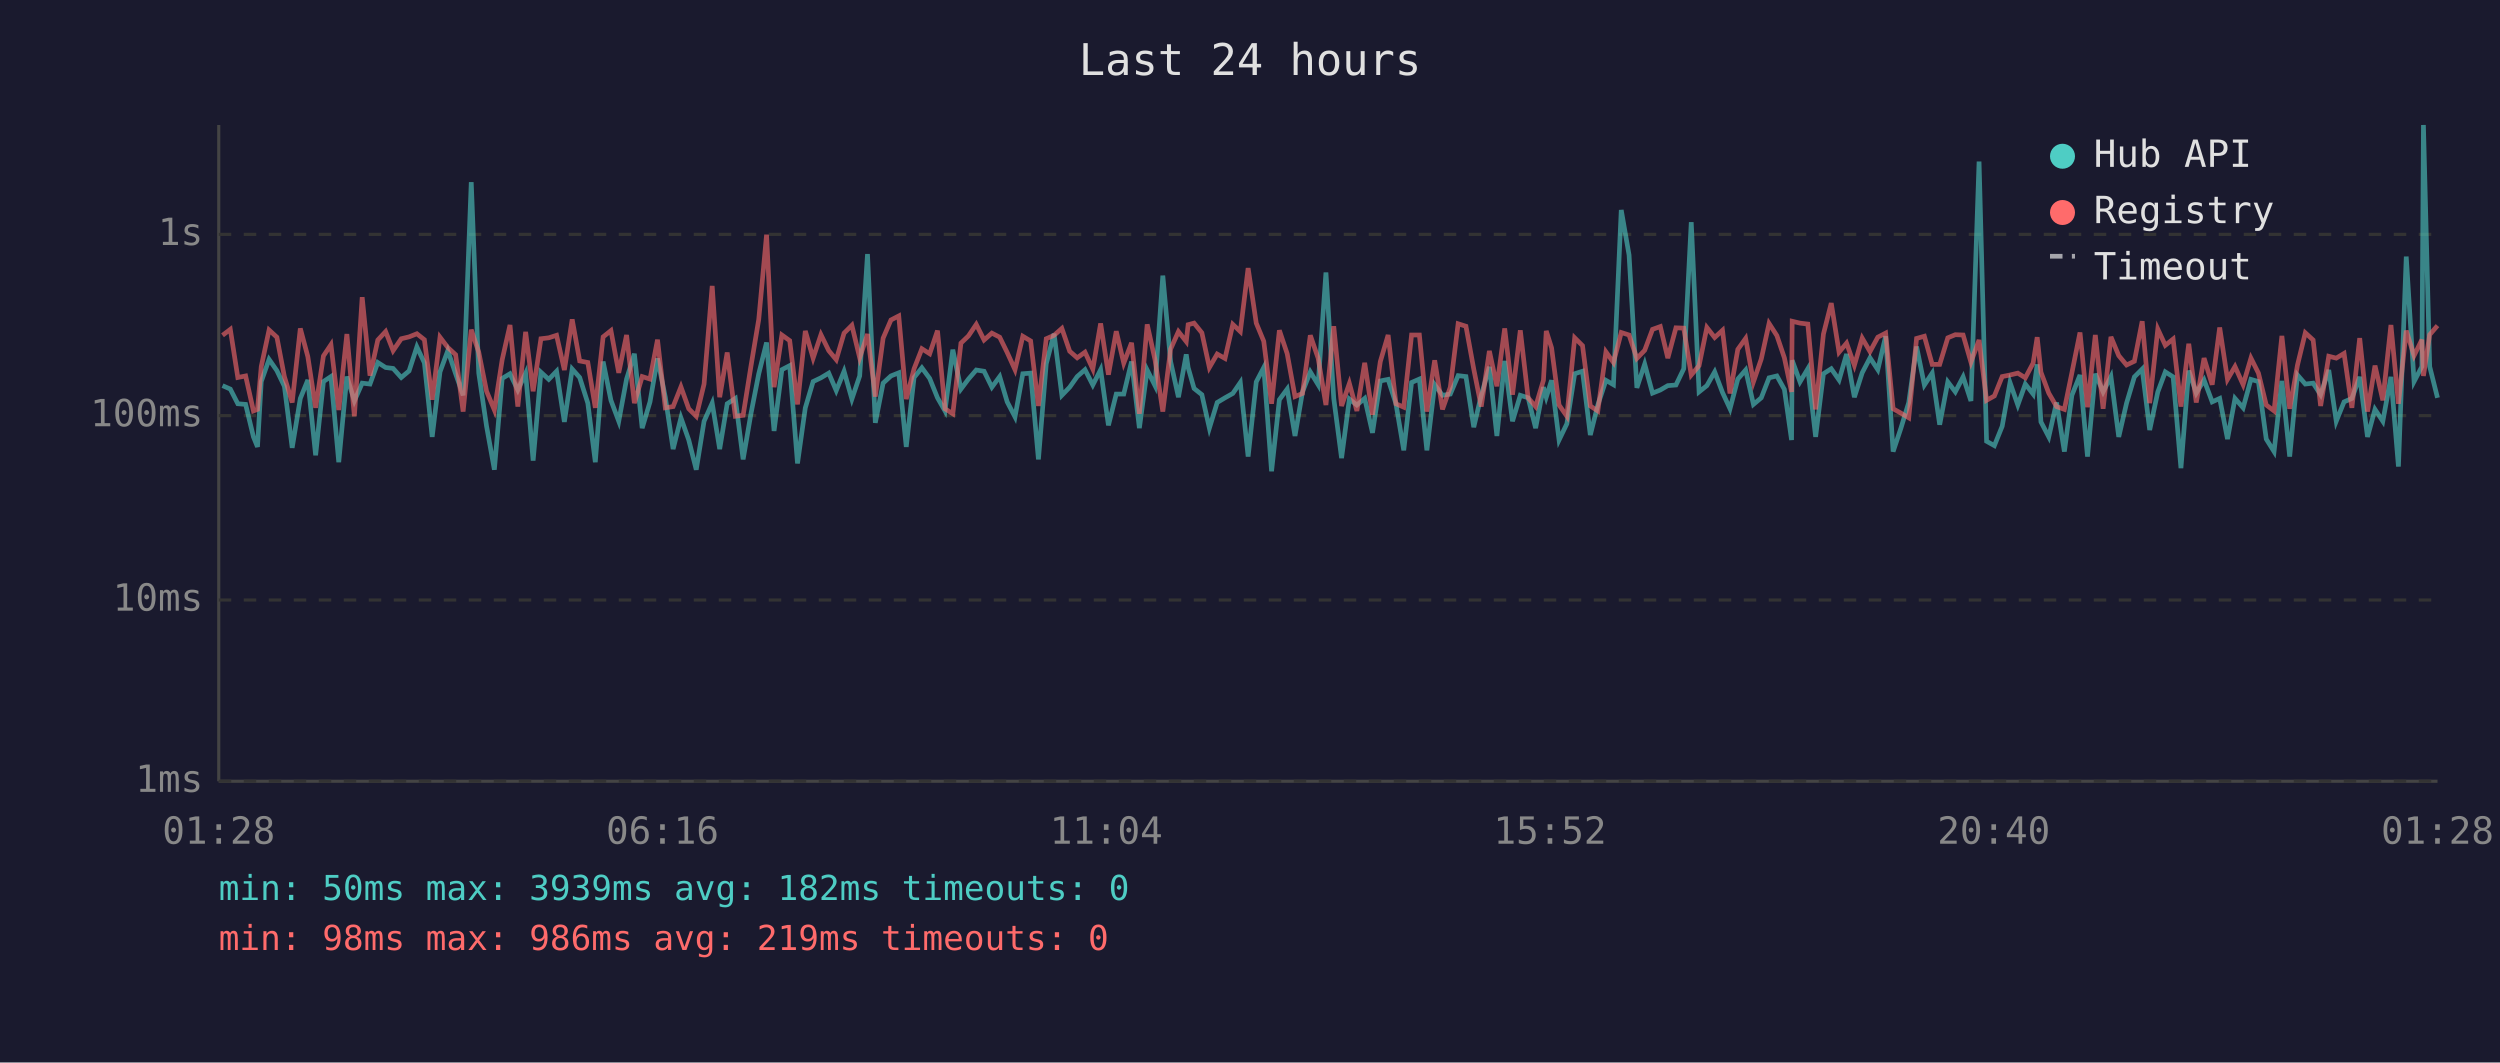
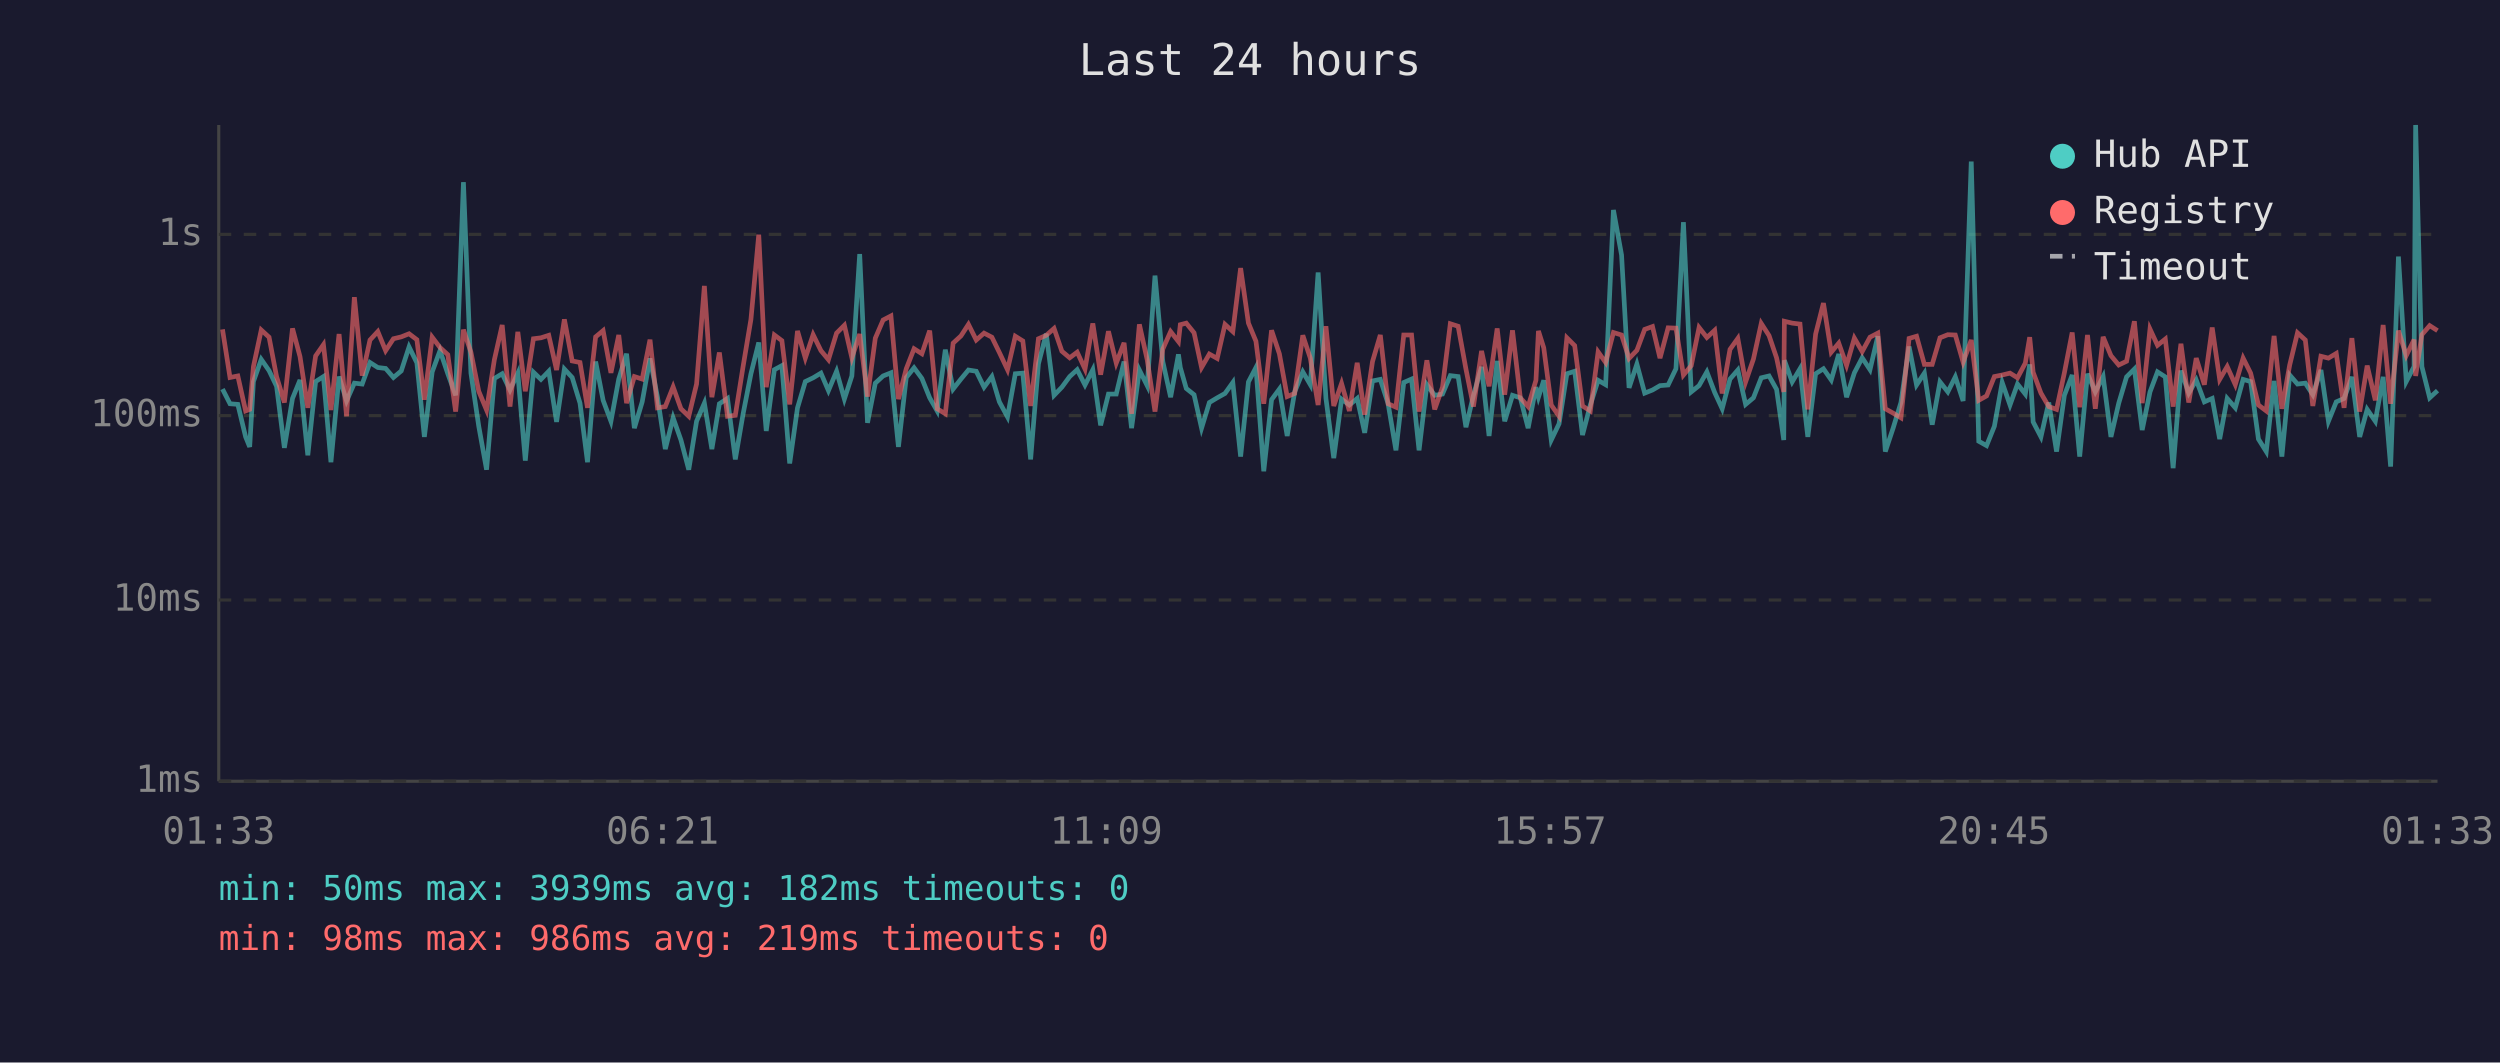
<svg xmlns="http://www.w3.org/2000/svg" viewBox="0 0 800 340" font-family="monospace" font-size="12">
  <rect width="800" height="340" fill="#1a1a2e" />
  <text x="400" y="24" fill="#e0e0e0" font-size="14" text-anchor="middle">Last 24 hours</text>
  <line x1="70" y1="40" x2="70" y2="250" stroke="#444" stroke-width="1" />
  <line x1="70" y1="250" x2="780" y2="250" stroke="#444" stroke-width="1" />
  <line x1="70" y1="250" x2="780" y2="250" stroke="#333" stroke-width="1" stroke-dasharray="4" />
  <text x="65" y="250" fill="#888" text-anchor="end" dominant-baseline="middle">1ms</text>
  <line x1="70" y1="192" x2="780" y2="192" stroke="#333" stroke-width="1" stroke-dasharray="4" />
  <text x="65" y="192" fill="#888" text-anchor="end" dominant-baseline="middle">10ms</text>
  <line x1="70" y1="133" x2="780" y2="133" stroke="#333" stroke-width="1" stroke-dasharray="4" />
  <text x="65" y="133" fill="#888" text-anchor="end" dominant-baseline="middle">100ms</text>
  <line x1="70" y1="75" x2="780" y2="75" stroke="#333" stroke-width="1" stroke-dasharray="4" />
  <text x="65" y="75" fill="#888" text-anchor="end" dominant-baseline="middle">1s</text>
-   <text x="70" y="270" fill="#888" text-anchor="middle">01:28</text>
-   <text x="212" y="270" fill="#888" text-anchor="middle">06:16</text>
-   <text x="354" y="270" fill="#888" text-anchor="middle">11:04</text>
-   <text x="496" y="270" fill="#888" text-anchor="middle">15:52</text>
-   <text x="638" y="270" fill="#888" text-anchor="middle">20:40</text>
-   <text x="780" y="270" fill="#888" text-anchor="middle">01:28</text>
-   <polyline points="71.2,123.4 73.7,124.5 76.1,129.2 78.6,129.4 81.1,139.8 82.4,143.0 83.6,122.1 86.1,115.0 88.6,118.6 91.0,123.6 93.5,143.3 96.1,127.5 98.5,121.6 101.0,145.7 103.5,122.1 105.9,120.5 108.4,147.9 111.0,120.5 113.4,128.3 115.9,122.6 118.4,122.9 120.9,116.0 123.4,117.6 125.8,117.9 128.4,120.8 130.9,118.7 133.4,111.0 135.8,116.1 138.3,139.8 140.8,119.0 143.3,112.2 145.8,119.6 148.2,126.5 150.8,58.3 153.2,119.4 155.7,136.4 158.2,150.3 160.7,121.1 163.2,119.6 165.7,124.8 168.2,119.4 170.6,147.4 173.1,119.1 175.6,121.4 178.1,118.8 180.6,135.0 183.1,118.1 185.5,120.8 188.1,129.0 190.5,147.9 193.0,115.7 195.5,128.1 198.0,134.8 200.5,121.3 203.0,113.2 205.5,137.0 208.0,128.6 210.4,114.7 212.9,127.1 215.4,143.7 217.9,133.7 220.4,140.8 222.8,150.3 225.3,134.8 227.9,129.0 230.3,143.7 232.7,129.2 235.3,127.5 237.8,147.0 240.3,132.4 242.8,119.6 245.3,109.6 247.7,137.9 250.2,118.3 252.7,117.0 255.2,148.3 257.7,130.5 260.2,122.1 262.7,120.9 265.2,119.4 267.6,125.0 270.1,118.8 272.6,127.7 275.1,120.3 277.6,81.3 280.1,135.3 282.6,122.6 285.1,120.3 287.6,119.3 290.0,143.0 292.5,120.8 295.0,117.7 297.5,121.1 300.0,127.3 302.4,131.5 304.9,111.9 307.5,124.5 309.9,121.3 312.4,118.4 314.9,118.8 317.4,123.9 319.9,120.5 322.3,128.6 324.8,133.4 327.3,119.6 329.8,119.4 332.3,147.0 334.8,116.4 337.3,106.8 339.8,126.5 342.3,123.9 344.7,120.5 347.2,118.3 349.7,123.2 352.2,118.3 354.7,136.1 357.2,126.1 359.6,126.1 362.1,115.7 364.6,137.0 367.1,118.4 369.6,123.4 372.1,88.2 374.6,115.7 377.1,127.1 379.6,113.4 380.2,117.6 382.1,124.3 384.6,126.3 387.0,137.0 389.5,128.8 392.0,127.3 394.5,125.9 396.9,122.4 399.4,146.1 402.0,122.2 404.4,117.6 406.9,150.8 409.4,127.9 411.9,124.5 414.4,139.5 416.8,125.4 419.3,119.0 421.8,123.1 424.3,87.2 426.8,127.5 429.3,146.6 431.8,127.7 434.2,129.6 436.7,127.5 439.2,138.5 441.7,121.9 444.2,121.4 446.7,129.2 449.2,144.1 451.7,122.4 454.2,121.3 456.6,144.1 459.1,123.1 461.6,126.5 464.1,126.1 466.6,120.2 469.1,120.5 471.6,136.7 474.0,126.5 476.6,117.4 479.0,139.5 481.5,115.5 484.0,134.8 486.5,126.5 489.0,127.3 491.4,137.0 493.9,123.9 494.8,127.1 496.5,121.7 498.9,140.8 501.4,135.6 503.9,119.6 506.4,118.8 508.9,139.2 511.3,129.6 513.9,121.7 516.3,123.1 518.8,67.2 521.3,81.6 523.8,124.1 526.3,116.5 528.8,125.8 531.3,124.8 533.7,123.4 536.3,123.2 538.8,118.0 541.2,71.1 543.7,125.4 546.2,123.4 548.7,119.0 551.2,125.6 553.6,130.8 556.1,121.3 558.6,118.4 561.1,129.4 563.6,127.3 566.1,120.9 568.6,120.3 571.0,124.6 573.3,140.8 573.5,115.3 576.0,122.2 578.5,118.0 581.0,139.8 583.5,119.6 586.0,118.0 588.5,121.6 590.9,113.3 593.4,127.1 595.9,119.3 598.4,114.5 600.9,118.3 603.4,107.6 605.8,144.5 608.3,137.0 610.8,128.8 613.3,110.9 615.8,123.2 618.3,119.4 620.7,135.9 623.3,122.2 625.7,125.4 628.2,120.6 630.7,128.3 633.3,51.7 635.7,141.2 638.2,142.6 640.7,136.4 643.2,122.4 645.7,129.6 648.1,122.9 650.6,126.1 651.9,116.6 653.1,135.0 655.6,139.8 658.1,128.8 660.6,144.5 663.0,126.5 665.6,120.0 668.0,146.1 670.5,119.6 673.0,125.4 675.5,120.5 678.0,139.8 680.5,129.0 683.0,120.6 685.5,118.1 687.9,137.6 690.5,125.4 692.9,119.0 695.4,120.6 697.9,149.8 700.4,118.6 702.8,125.8 705.3,121.6 707.9,128.6 710.3,127.5 712.8,140.5 715.2,127.5 717.8,130.5 720.3,121.4 722.7,122.1 725.2,140.5 727.7,144.5 730.2,121.9 732.7,146.1 735.2,120.0 737.7,122.9 740.2,122.6 742.6,126.3 745.2,118.4 747.6,134.8 750.1,128.6 752.6,127.5 755.1,120.6 757.6,139.8 760.0,131.0 762.5,134.8 765.1,120.6 767.5,149.3 770.0,82.1 772.5,122.1 775.0,117.3 775.5,40.0 777.5,117.3 780.0,127.3" fill="none" stroke="#4ecdc4" stroke-width="1.5" opacity="0.6" />
-   <polyline points="71.2,107.3 73.7,105.4 76.1,120.8 78.6,120.3 81.1,131.5 82.4,131.0 83.6,117.3 86.1,105.6 88.6,107.9 91.0,120.5 93.5,128.8 96.1,105.1 98.5,114.1 101.0,130.5 103.5,113.9 105.9,110.3 108.4,131.2 111.0,106.9 113.4,133.2 115.9,95.1 118.4,120.2 120.9,108.8 123.4,106.1 125.8,112.2 128.4,108.4 130.9,107.8 133.4,106.8 135.8,108.7 138.3,127.9 140.8,107.9 143.3,111.2 145.8,113.5 148.2,131.7 150.8,105.5 153.2,112.7 155.7,125.2 158.2,131.2 160.7,115.1 163.2,104.0 165.7,130.1 168.2,106.2 170.6,125.2 173.1,108.4 175.6,108.1 178.1,107.3 180.6,118.4 183.1,102.2 185.5,115.5 188.1,116.0 190.5,130.5 193.0,107.8 195.5,105.8 198.0,119.3 200.5,107.2 203.0,129.0 205.5,120.5 208.0,121.3 210.4,108.7 212.9,130.5 215.4,130.1 217.9,123.8 220.4,130.8 222.8,133.2 225.3,122.9 227.9,91.5 230.3,127.1 232.7,112.8 235.3,133.2 237.8,132.9 240.3,117.2 242.8,102.2 245.3,75.1 247.7,123.9 250.2,107.2 252.7,109.0 255.2,129.4 257.7,105.9 260.2,114.6 262.7,107.1 265.2,112.2 267.6,115.1 270.1,106.6 272.6,104.1 275.1,114.5 277.6,106.9 280.1,126.9 282.6,108.2 285.1,102.4 287.6,101.1 290.0,127.7 292.5,118.0 295.0,111.6 297.5,113.2 300.0,105.8 302.4,130.8 304.9,132.4 307.5,109.8 309.9,107.5 312.4,103.8 314.9,108.8 317.4,106.6 319.9,107.9 322.3,112.8 324.8,118.3 327.3,107.6 329.8,109.1 332.3,129.9 334.8,108.4 337.3,107.3 339.8,105.1 342.3,112.4 344.7,114.5 347.2,112.7 349.7,118.1 352.2,103.5 354.7,119.9 357.2,106.0 359.6,116.2 362.1,109.7 364.6,132.4 367.1,103.8 369.6,115.1 372.1,131.7 374.6,111.7 377.1,106.1 379.6,109.3 380.2,103.9 382.1,103.4 384.6,106.5 387.0,117.6 389.5,113.3 392.0,114.7 394.5,103.8 396.9,106.1 399.4,85.8 402.0,103.4 404.4,109.2 406.9,129.2 409.4,105.7 411.9,113.2 414.4,126.9 416.8,125.9 419.3,107.3 421.8,114.6 424.3,129.6 426.8,104.4 429.3,129.9 431.8,122.7 434.2,131.5 436.7,116.1 439.2,132.7 441.7,115.7 444.2,107.2 446.7,129.2 449.2,130.3 451.7,107.2 454.2,107.2 456.6,131.7 459.1,115.3 461.6,131.0 464.1,123.9 466.6,103.6 469.1,104.4 471.6,118.1 474.0,130.1 476.6,112.3 479.0,123.6 481.5,105.1 484.0,126.3 486.5,105.7 489.0,127.3 491.4,130.1 493.9,121.7 494.8,105.9 496.5,111.3 498.9,129.6 501.4,133.2 503.9,108.1 506.4,110.6 508.9,129.9 511.3,131.5 513.9,112.6 516.3,116.0 518.8,106.4 521.3,107.2 523.8,114.7 526.3,112.1 528.8,105.4 531.3,104.5 533.7,114.6 536.3,104.9 538.8,105.0 541.2,120.0 543.7,117.0 546.2,104.8 548.7,108.0 551.2,105.7 553.6,125.9 556.1,111.8 558.6,108.3 561.1,122.2 563.6,114.9 566.1,103.5 568.6,107.4 571.0,114.5 573.3,125.4 573.5,102.8 576.0,103.4 578.5,103.7 581.0,131.0 583.5,106.9 586.0,97.0 588.5,112.7 590.9,109.8 593.4,116.9 595.9,108.2 598.4,112.5 600.9,107.9 603.4,106.6 605.8,130.8 608.3,132.2 610.8,133.7 613.3,108.3 615.8,107.6 618.3,116.6 620.7,116.6 623.3,108.1 625.7,107.1 628.2,107.2 630.7,115.9 633.3,108.8 635.7,128.1 638.2,126.7 640.7,120.5 643.2,120.0 645.7,119.4 648.1,120.9 650.6,116.2 651.9,107.9 653.1,119.1 655.6,125.8 658.1,130.1 660.6,131.0 663.0,119.3 665.6,106.4 668.0,130.3 670.5,107.2 673.0,130.8 675.5,107.8 678.0,113.8 680.5,116.8 683.0,115.6 685.5,102.8 687.9,129.0 690.5,105.3 692.9,110.5 695.4,108.5 697.9,130.1 700.4,110.0 702.8,128.8 705.3,114.6 707.9,123.1 710.3,104.8 712.8,121.4 715.2,117.3 717.8,123.1 720.3,114.6 722.7,119.4 725.2,129.6 727.7,131.5 730.2,107.5 732.7,130.8 735.2,116.8 737.7,106.5 740.2,108.8 742.6,129.9 745.2,114.0 747.6,114.6 750.1,113.1 752.6,130.5 755.1,108.2 757.6,131.7 760.0,117.0 762.5,128.1 765.1,104.0 767.5,129.2 770.0,105.8 772.5,113.8 775.0,108.7 775.5,120.3 777.5,107.1 780.0,104.2" fill="none" stroke="#ff6b6b" stroke-width="1.5" opacity="0.6" />
+   <text x="70" y="270" fill="#888" text-anchor="middle">01:33</text>
+   <text x="212" y="270" fill="#888" text-anchor="middle">06:21</text>
+   <text x="354" y="270" fill="#888" text-anchor="middle">11:09</text>
+   <text x="496" y="270" fill="#888" text-anchor="middle">15:57</text>
+   <text x="638" y="270" fill="#888" text-anchor="middle">20:45</text>
+   <text x="780" y="270" fill="#888" text-anchor="middle">01:33</text>
+   <polyline points="71.2,124.5 73.6,129.2 76.1,129.4 78.6,139.8 79.9,143.0 81.1,122.1 83.6,115.0 86.1,118.6 88.5,123.6 91.0,143.3 93.6,127.5 96.0,121.6 98.5,145.7 101.0,122.1 103.5,120.5 105.9,147.9 108.5,120.5 110.9,128.3 113.4,122.6 115.9,122.9 118.4,116.0 120.9,117.6 123.4,117.9 125.9,120.8 128.4,118.7 130.9,111.0 133.4,116.1 135.8,139.8 138.3,119.0 140.8,112.2 143.3,119.6 145.8,126.5 148.3,58.3 150.7,119.4 153.2,136.4 155.7,150.3 158.2,121.1 160.7,119.6 163.2,124.8 165.7,119.4 168.1,147.4 170.7,119.1 173.1,121.4 175.6,118.8 178.1,135.0 180.6,118.1 183.1,120.8 185.6,129.0 188.0,147.9 190.6,115.7 193.0,128.1 195.5,134.8 198.0,121.3 200.5,113.2 203.0,137.0 205.5,128.6 208.0,114.7 210.4,127.1 212.9,143.7 215.4,133.7 217.9,140.8 220.4,150.3 222.9,134.8 225.4,129.0 227.8,143.7 230.2,129.2 232.8,127.5 235.3,147.0 237.8,132.4 240.3,119.6 242.8,109.6 245.2,137.9 247.8,118.3 250.2,117.0 252.7,148.3 255.2,130.5 257.7,122.1 260.2,120.9 262.7,119.4 265.1,125.0 267.7,118.8 270.2,127.7 272.6,120.3 275.1,81.3 277.6,135.3 280.1,122.6 282.6,120.3 285.1,119.3 287.5,143.0 290.0,120.8 292.5,117.7 295.0,121.1 297.5,127.3 299.9,131.5 302.5,111.9 305.0,124.5 307.5,121.3 309.9,118.4 312.4,118.8 314.9,123.9 317.4,120.5 319.8,128.6 322.4,133.4 324.9,119.6 327.3,119.4 329.8,147.0 332.3,116.4 334.8,106.8 337.3,126.5 339.8,123.9 342.3,120.5 344.7,118.3 347.2,123.2 349.7,118.3 352.2,136.1 354.7,126.1 357.2,126.1 359.7,115.7 362.1,137.0 364.6,118.4 367.1,123.4 369.6,88.2 372.1,115.7 374.6,127.1 377.1,113.4 377.7,117.6 379.6,124.3 382.1,126.3 384.5,137.0 387.0,128.8 389.5,127.3 392.0,125.9 394.5,122.4 397.0,146.1 399.5,122.2 401.9,117.6 404.4,150.8 406.9,127.9 409.4,124.5 411.9,139.5 414.3,125.4 416.9,119.0 419.3,123.1 421.8,87.2 424.3,127.5 426.8,146.6 429.3,127.7 431.8,129.6 434.3,127.5 436.7,138.5 439.2,121.9 441.7,121.4 444.2,129.2 446.7,144.1 449.2,122.4 451.7,121.3 454.1,144.1 456.6,123.1 459.1,126.5 461.6,126.1 464.1,120.2 466.6,120.5 469.1,136.7 471.5,126.5 474.1,117.4 476.5,139.5 479.1,115.5 481.5,134.8 484.0,126.5 486.5,127.3 489.0,137.0 491.5,123.9 492.3,127.1 494.0,121.7 496.4,140.8 498.9,135.6 501.4,119.6 503.9,118.8 506.4,139.2 508.9,129.6 511.4,121.7 513.8,123.1 516.3,67.2 518.9,81.6 521.3,124.1 523.8,116.5 526.3,125.8 528.8,124.8 531.2,123.4 533.8,123.2 536.3,118.0 538.7,71.1 541.2,125.4 543.7,123.4 546.2,119.0 548.7,125.6 551.1,130.8 553.6,121.3 556.1,118.4 558.6,129.4 561.1,127.3 563.6,120.9 566.1,120.3 568.5,124.6 570.8,140.8 571.0,115.3 573.5,122.2 576.0,118.0 578.5,139.8 581.0,119.6 583.5,118.0 586.0,121.6 588.4,113.3 590.9,127.1 593.4,119.3 595.9,114.5 598.4,118.3 600.9,107.6 603.3,144.5 605.8,137.0 608.3,128.8 610.9,110.9 613.3,123.2 615.8,119.4 618.3,135.9 620.8,122.2 623.3,125.4 625.7,120.6 628.2,128.3 630.8,51.7 633.2,141.2 635.7,142.6 638.2,136.4 640.7,122.4 643.2,129.6 645.6,122.9 648.1,126.1 649.5,116.6 650.6,135.0 653.1,139.8 655.6,128.8 658.1,144.5 660.6,126.5 663.1,120.0 665.5,146.1 668.0,119.6 670.5,125.4 673.0,120.5 675.5,139.8 678.0,129.0 680.5,120.6 683.0,118.1 685.5,137.6 688.0,125.4 690.4,119.0 692.9,120.6 695.4,149.8 697.9,118.6 700.4,125.8 702.8,121.6 705.4,128.6 707.9,127.5 710.3,140.5 712.7,127.5 715.3,130.5 717.8,121.4 720.2,122.1 722.7,140.5 725.2,144.5 727.7,121.9 730.2,146.1 732.7,120.0 735.2,122.9 737.7,122.6 740.1,126.3 742.7,118.4 745.1,134.8 747.6,128.6 750.1,127.5 752.6,120.6 755.1,139.8 757.5,131.0 760.1,134.8 762.6,120.6 765.0,149.3 767.5,82.1 770.0,122.1 772.5,117.3 773.0,40.0 775.0,117.3 777.5,127.3 780.0,125.0" fill="none" stroke="#4ecdc4" stroke-width="1.5" opacity="0.6" />
+   <polyline points="71.2,105.4 73.6,120.8 76.1,120.3 78.6,131.5 79.9,131.0 81.1,117.3 83.6,105.6 86.1,107.9 88.5,120.5 91.0,128.8 93.6,105.1 96.0,114.1 98.5,130.5 101.0,113.9 103.5,110.3 105.9,131.2 108.5,106.9 110.9,133.2 113.4,95.1 115.9,120.2 118.4,108.8 120.9,106.1 123.4,112.2 125.9,108.4 128.4,107.8 130.9,106.8 133.4,108.7 135.8,127.9 138.3,107.9 140.8,111.2 143.3,113.5 145.8,131.7 148.3,105.5 150.7,112.7 153.2,125.2 155.7,131.2 158.2,115.1 160.7,104.0 163.2,130.1 165.7,106.2 168.1,125.2 170.7,108.4 173.1,108.1 175.6,107.3 178.1,118.4 180.6,102.2 183.1,115.5 185.6,116.0 188.0,130.5 190.6,107.8 193.0,105.8 195.5,119.3 198.0,107.2 200.5,129.0 203.0,120.5 205.5,121.3 208.0,108.7 210.4,130.5 212.9,130.1 215.4,123.8 217.9,130.8 220.4,133.2 222.9,122.9 225.4,91.5 227.8,127.1 230.2,112.8 232.8,133.2 235.3,132.9 237.8,117.2 240.3,102.2 242.8,75.1 245.2,123.9 247.8,107.2 250.2,109.0 252.7,129.4 255.2,105.9 257.7,114.6 260.2,107.1 262.7,112.2 265.1,115.1 267.7,106.6 270.2,104.1 272.6,114.5 275.1,106.9 277.6,126.9 280.1,108.2 282.6,102.4 285.1,101.1 287.5,127.7 290.0,118.0 292.5,111.6 295.0,113.2 297.5,105.8 299.9,130.8 302.5,132.4 305.0,109.8 307.5,107.5 309.9,103.8 312.4,108.8 314.9,106.6 317.4,107.9 319.8,112.8 322.4,118.3 324.9,107.6 327.3,109.1 329.8,129.9 332.3,108.4 334.8,107.3 337.3,105.1 339.8,112.4 342.3,114.5 344.7,112.7 347.2,118.1 349.7,103.5 352.2,119.9 354.7,106.0 357.2,116.2 359.7,109.7 362.1,132.4 364.6,103.8 367.1,115.1 369.6,131.7 372.1,111.7 374.6,106.1 377.1,109.3 377.7,103.9 379.6,103.4 382.1,106.5 384.5,117.6 387.0,113.3 389.5,114.7 392.0,103.8 394.5,106.1 397.0,85.8 399.5,103.4 401.9,109.2 404.4,129.2 406.9,105.7 409.4,113.2 411.9,126.9 414.3,125.9 416.9,107.3 419.3,114.6 421.8,129.6 424.3,104.4 426.8,129.9 429.3,122.7 431.8,131.5 434.3,116.1 436.7,132.7 439.2,115.7 441.7,107.2 444.2,129.2 446.7,130.3 449.2,107.2 451.7,107.2 454.1,131.7 456.6,115.3 459.1,131.0 461.6,123.9 464.1,103.6 466.6,104.4 469.1,118.1 471.5,130.1 474.1,112.3 476.5,123.6 479.1,105.1 481.5,126.3 484.0,105.7 486.5,127.3 489.0,130.1 491.5,121.7 492.3,105.9 494.0,111.3 496.4,129.6 498.9,133.2 501.4,108.1 503.9,110.6 506.4,129.9 508.9,131.5 511.4,112.6 513.8,116.0 516.3,106.4 518.9,107.2 521.3,114.7 523.8,112.1 526.3,105.4 528.8,104.5 531.2,114.6 533.8,104.9 536.3,105.0 538.7,120.0 541.2,117.0 543.7,104.8 546.2,108.0 548.7,105.7 551.1,125.9 553.6,111.8 556.1,108.3 558.6,122.2 561.1,114.9 563.6,103.5 566.1,107.4 568.5,114.5 570.8,125.4 571.0,102.8 573.5,103.4 576.0,103.7 578.5,131.0 581.0,106.9 583.5,97.0 586.0,112.7 588.4,109.8 590.9,116.9 593.4,108.2 595.9,112.5 598.4,107.9 600.9,106.6 603.3,130.8 605.8,132.2 608.3,133.7 610.9,108.3 613.3,107.6 615.8,116.6 618.3,116.6 620.8,108.1 623.3,107.1 625.7,107.2 628.2,115.9 630.8,108.8 633.2,128.1 635.7,126.7 638.2,120.5 640.7,120.0 643.2,119.4 645.6,120.9 648.1,116.2 649.5,107.9 650.6,119.1 653.1,125.8 655.6,130.1 658.1,131.0 660.6,119.3 663.1,106.4 665.5,130.3 668.0,107.2 670.5,130.8 673.0,107.8 675.5,113.8 678.0,116.8 680.5,115.6 683.0,102.8 685.5,129.0 688.0,105.3 690.4,110.5 692.9,108.5 695.4,130.1 697.9,110.0 700.4,128.8 702.8,114.6 705.4,123.1 707.9,104.8 710.3,121.4 712.7,117.3 715.3,123.1 717.8,114.6 720.2,119.4 722.7,129.6 725.2,131.5 727.7,107.5 730.2,130.8 732.7,116.8 735.2,106.5 737.7,108.8 740.1,129.9 742.7,114.0 745.1,114.6 747.6,113.1 750.1,130.5 752.6,108.2 755.1,131.7 757.5,117.0 760.1,128.1 762.6,104.0 765.0,129.2 767.5,105.8 770.0,113.8 772.5,108.7 773.0,120.3 775.0,107.1 777.5,104.2 780.0,105.8" fill="none" stroke="#ff6b6b" stroke-width="1.5" opacity="0.6" />
  <circle cx="660" cy="50" r="4" fill="#4ecdc4" />
  <text x="670" y="50" fill="#e0e0e0" dominant-baseline="middle">Hub API</text>
  <circle cx="660" cy="68" r="4" fill="#ff6b6b" />
  <text x="670" y="68" fill="#e0e0e0" dominant-baseline="middle">Registry</text>
  <line x1="656" y1="82" x2="664" y2="82" stroke="#e0e0e0" stroke-width="1.5" stroke-dasharray="4,3" opacity="0.7" />
  <text x="670" y="86" fill="#e0e0e0" dominant-baseline="middle">Timeout</text>
  <text x="70" y="288" fill="#4ecdc4" font-size="11">min: 50ms  max: 3939ms  avg: 182ms  timeouts: 0</text>
  <text x="70" y="304" fill="#ff6b6b" font-size="11">min: 98ms  max: 986ms  avg: 219ms  timeouts: 0</text>
</svg>
